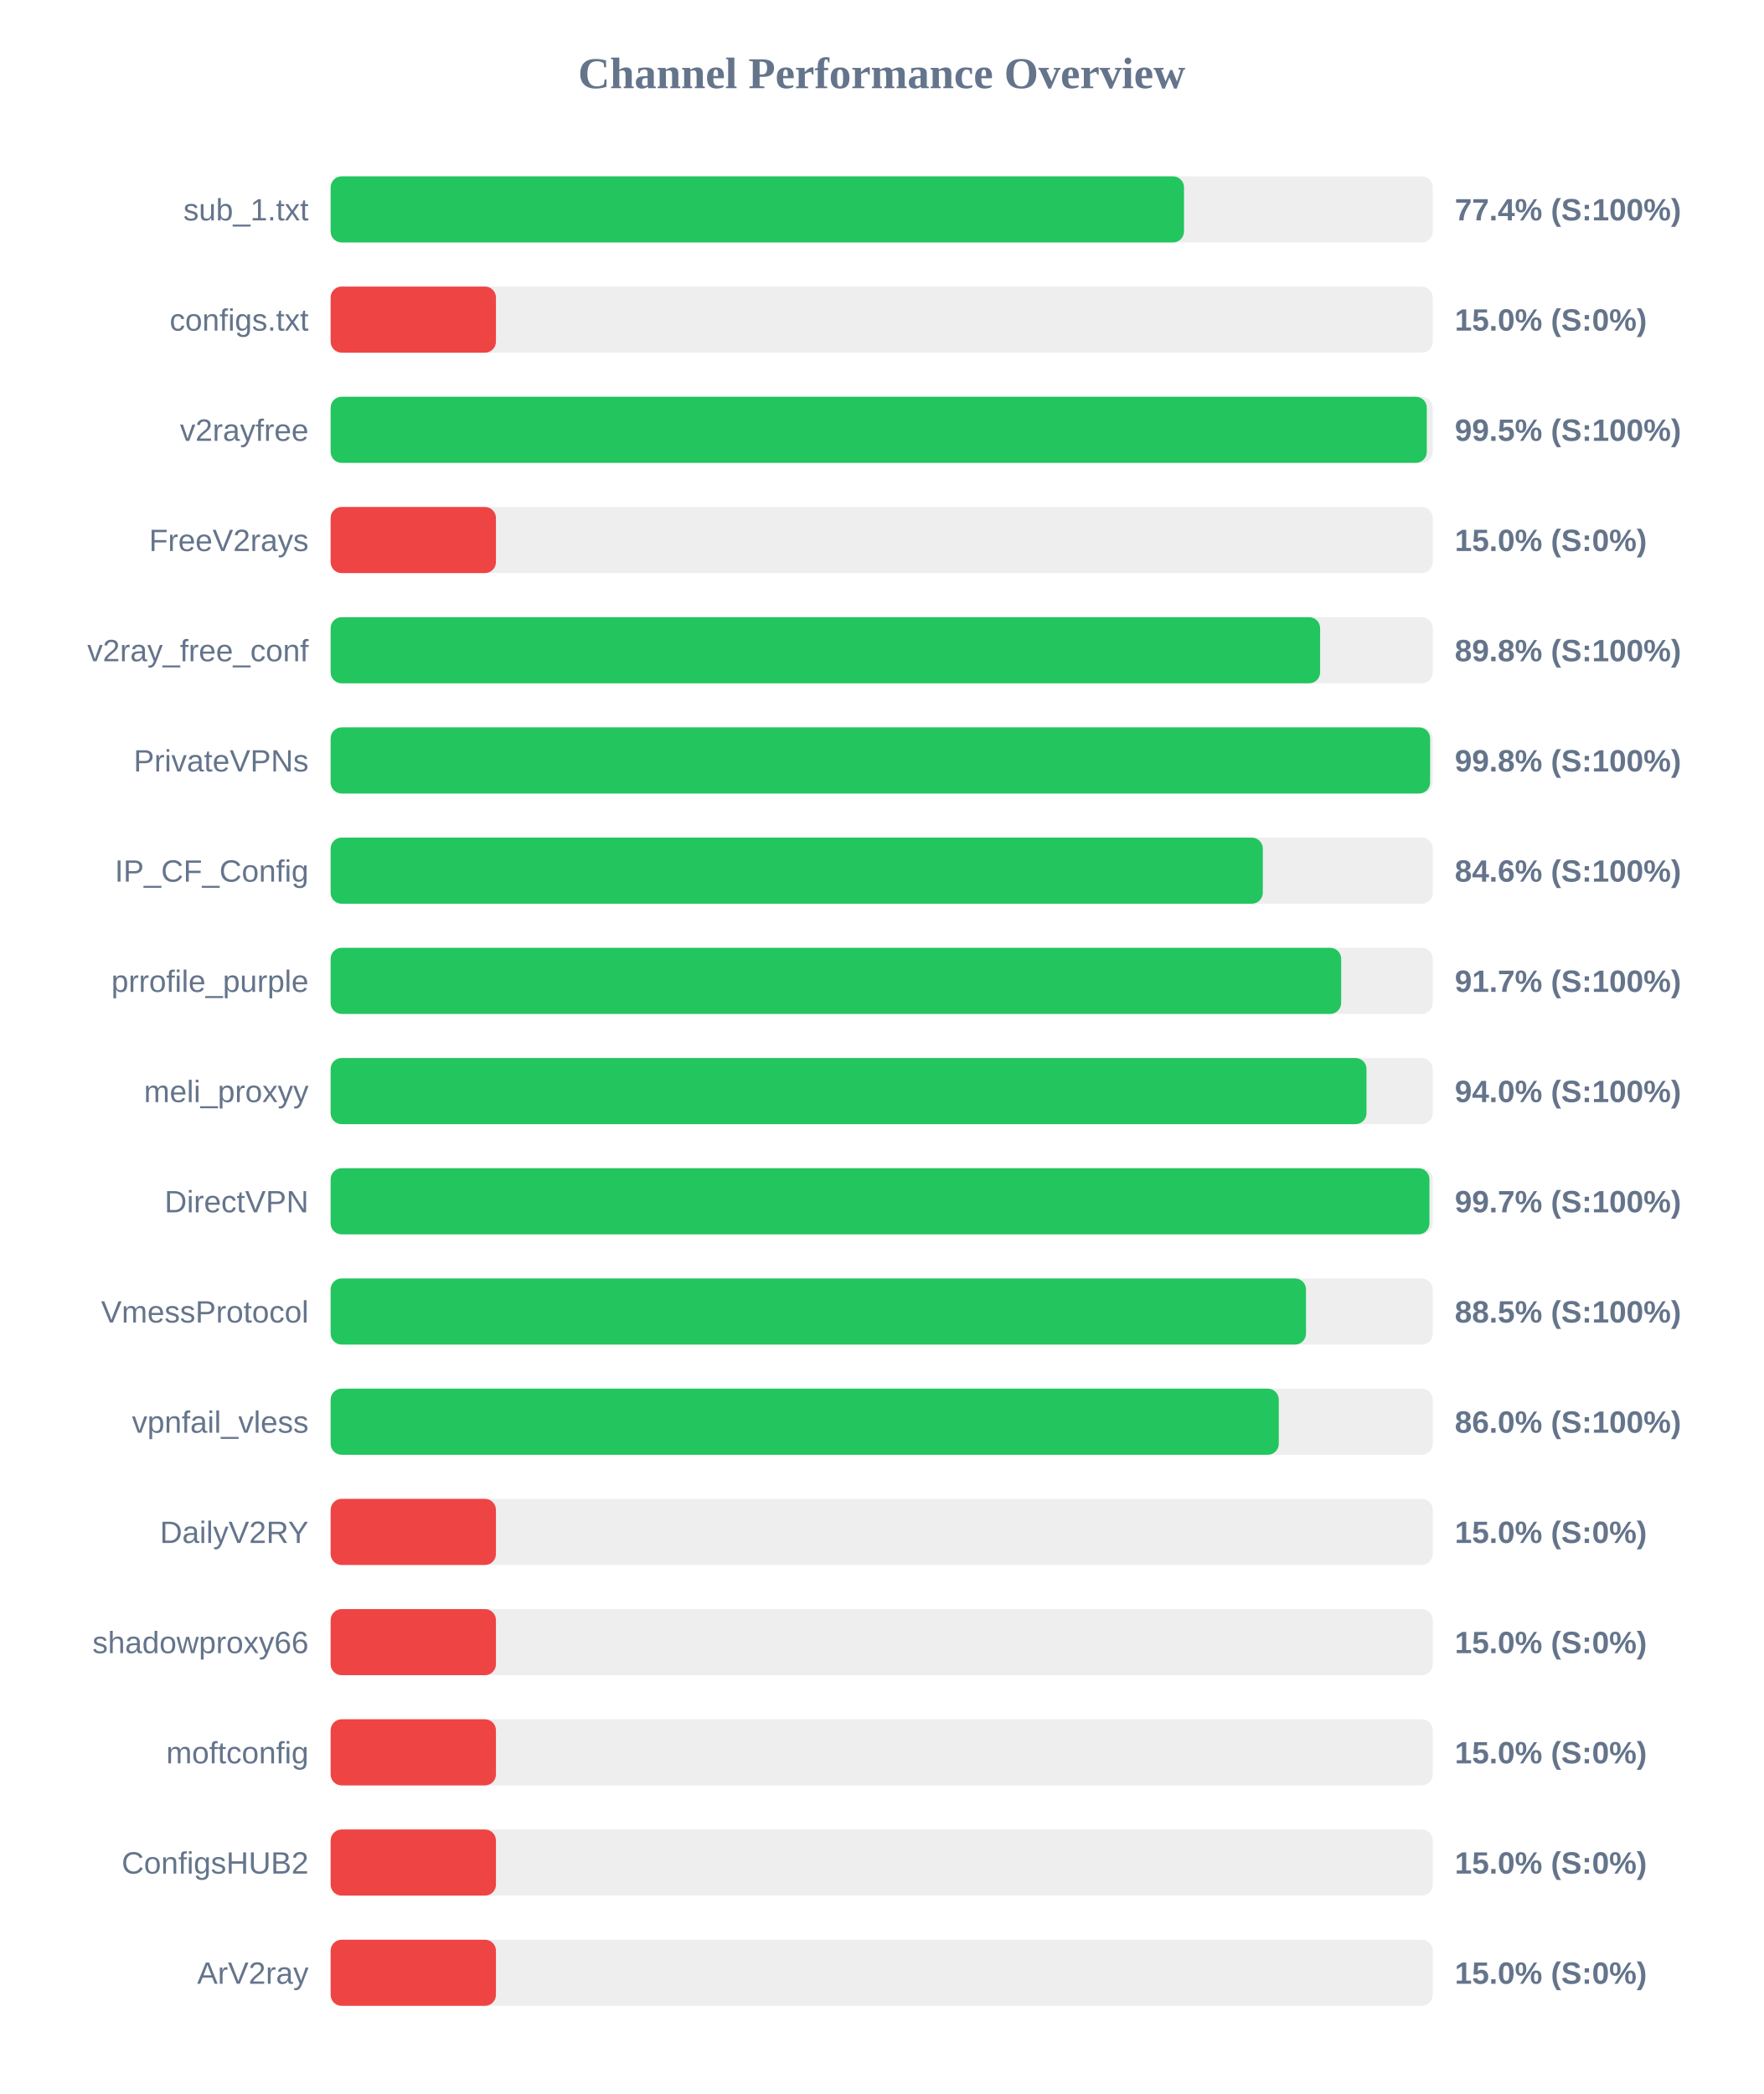
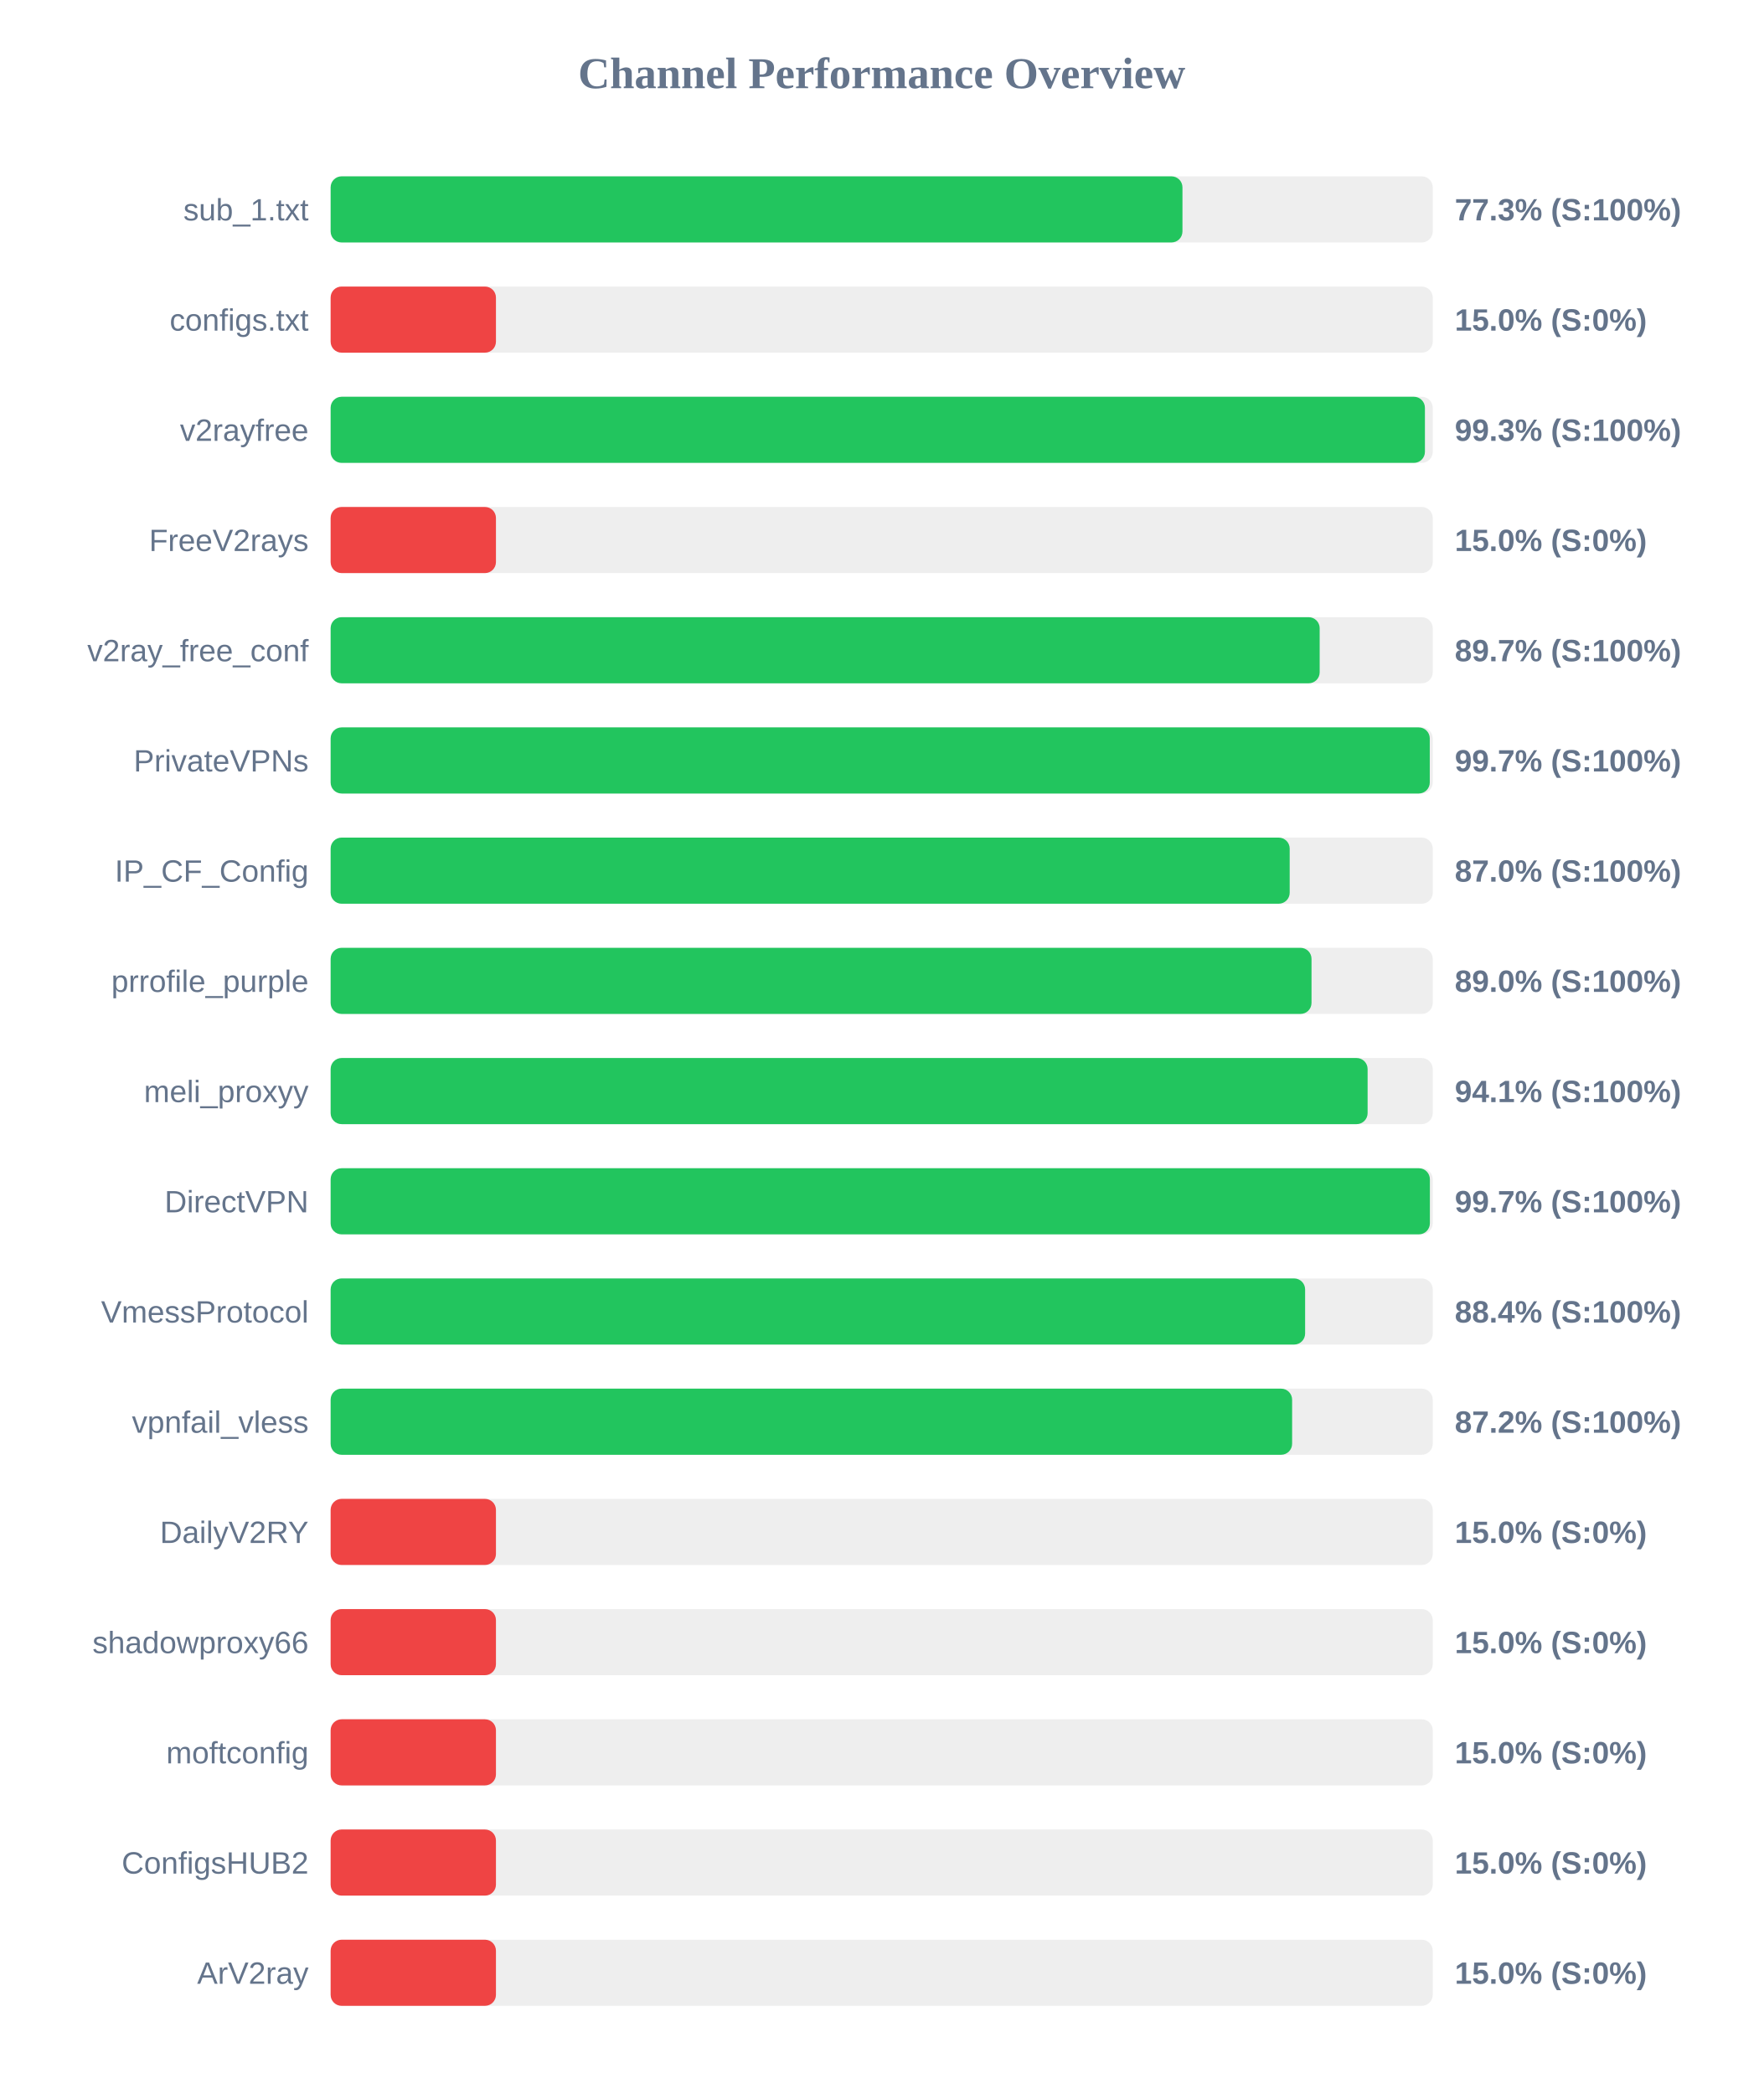
<svg xmlns="http://www.w3.org/2000/svg" width="800" height="950" version="1.1">
  <style>
        .row { font: 14px Arial; fill: #64748b; }
        .score { font: bold 14px Arial; fill: #64748b; }
    </style>
  <text x="400" y="40" text-anchor="middle" font-size="20px" font-weight="bold" fill="#64748b">Channel Performance Overview</text>
  <rect x="150" y="80" width="500" height="30" fill="#eee" rx="5" />
-   <rect x="150" y="80" width="387.15" height="30" fill="#22c55e" rx="5" />
+   <rect x="150" y="80" width="386.45" height="30" fill="#22c55e" rx="5" />
  <text x="140" y="100" text-anchor="end" class="row">sub_1.txt</text>
-   <text x="660" y="100" text-anchor="start" class="score">77.4% (S:100%)</text>
+   <text x="660" y="100" text-anchor="start" class="score">77.3% (S:100%)</text>
  <rect x="150" y="130" width="500" height="30" fill="#eee" rx="5" />
  <rect x="150" y="130" width="75.0" height="30" fill="#ef4444" rx="5" />
  <text x="140" y="150" text-anchor="end" class="row">configs.txt</text>
  <text x="660" y="150" text-anchor="start" class="score">15.0% (S:0%)</text>
  <rect x="150" y="180" width="500" height="30" fill="#eee" rx="5" />
-   <rect x="150" y="180" width="497.3" height="30" fill="#22c55e" rx="5" />
+   <rect x="150" y="180" width="496.45" height="30" fill="#22c55e" rx="5" />
  <text x="140" y="200" text-anchor="end" class="row">v2rayfree</text>
-   <text x="660" y="200" text-anchor="start" class="score">99.5% (S:100%)</text>
+   <text x="660" y="200" text-anchor="start" class="score">99.3% (S:100%)</text>
  <rect x="150" y="230" width="500" height="30" fill="#eee" rx="5" />
  <rect x="150" y="230" width="75.0" height="30" fill="#ef4444" rx="5" />
  <text x="140" y="250" text-anchor="end" class="row">FreeV2rays</text>
  <text x="660" y="250" text-anchor="start" class="score">15.0% (S:0%)</text>
  <rect x="150" y="280" width="500" height="30" fill="#eee" rx="5" />
-   <rect x="150" y="280" width="448.9" height="30" fill="#22c55e" rx="5" />
+   <rect x="150" y="280" width="448.7" height="30" fill="#22c55e" rx="5" />
  <text x="140" y="300" text-anchor="end" class="row">v2ray_free_conf</text>
-   <text x="660" y="300" text-anchor="start" class="score">89.8% (S:100%)</text>
+   <text x="660" y="300" text-anchor="start" class="score">89.7% (S:100%)</text>
  <rect x="150" y="330" width="500" height="30" fill="#eee" rx="5" />
-   <rect x="150" y="330" width="498.8" height="30" fill="#22c55e" rx="5" />
+   <rect x="150" y="330" width="498.65" height="30" fill="#22c55e" rx="5" />
  <text x="140" y="350" text-anchor="end" class="row">PrivateVPNs</text>
-   <text x="660" y="350" text-anchor="start" class="score">99.8% (S:100%)</text>
+   <text x="660" y="350" text-anchor="start" class="score">99.7% (S:100%)</text>
  <rect x="150" y="380" width="500" height="30" fill="#eee" rx="5" />
-   <rect x="150" y="380" width="422.9" height="30" fill="#22c55e" rx="5" />
+   <rect x="150" y="380" width="435.1" height="30" fill="#22c55e" rx="5" />
  <text x="140" y="400" text-anchor="end" class="row">IP_CF_Config</text>
-   <text x="660" y="400" text-anchor="start" class="score">84.6% (S:100%)</text>
+   <text x="660" y="400" text-anchor="start" class="score">87.0% (S:100%)</text>
  <rect x="150" y="430" width="500" height="30" fill="#eee" rx="5" />
-   <rect x="150" y="430" width="458.45" height="30" fill="#22c55e" rx="5" />
+   <rect x="150" y="430" width="445.0" height="30" fill="#22c55e" rx="5" />
  <text x="140" y="450" text-anchor="end" class="row">prrofile_purple</text>
-   <text x="660" y="450" text-anchor="start" class="score">91.7% (S:100%)</text>
+   <text x="660" y="450" text-anchor="start" class="score">89.0% (S:100%)</text>
  <rect x="150" y="480" width="500" height="30" fill="#eee" rx="5" />
-   <rect x="150" y="480" width="469.95" height="30" fill="#22c55e" rx="5" />
+   <rect x="150" y="480" width="470.45" height="30" fill="#22c55e" rx="5" />
  <text x="140" y="500" text-anchor="end" class="row">meli_proxyy</text>
-   <text x="660" y="500" text-anchor="start" class="score">94.0% (S:100%)</text>
+   <text x="660" y="500" text-anchor="start" class="score">94.1% (S:100%)</text>
  <rect x="150" y="530" width="500" height="30" fill="#eee" rx="5" />
-   <rect x="150" y="530" width="498.5" height="30" fill="#22c55e" rx="5" />
+   <rect x="150" y="530" width="498.7" height="30" fill="#22c55e" rx="5" />
  <text x="140" y="550" text-anchor="end" class="row">DirectVPN</text>
  <text x="660" y="550" text-anchor="start" class="score">99.7% (S:100%)</text>
  <rect x="150" y="580" width="500" height="30" fill="#eee" rx="5" />
-   <rect x="150" y="580" width="442.5" height="30" fill="#22c55e" rx="5" />
+   <rect x="150" y="580" width="442.1" height="30" fill="#22c55e" rx="5" />
  <text x="140" y="600" text-anchor="end" class="row">VmessProtocol</text>
-   <text x="660" y="600" text-anchor="start" class="score">88.5% (S:100%)</text>
+   <text x="660" y="600" text-anchor="start" class="score">88.4% (S:100%)</text>
  <rect x="150" y="630" width="500" height="30" fill="#eee" rx="5" />
-   <rect x="150" y="630" width="430.15" height="30" fill="#22c55e" rx="5" />
+   <rect x="150" y="630" width="436.2" height="30" fill="#22c55e" rx="5" />
  <text x="140" y="650" text-anchor="end" class="row">vpnfail_vless</text>
-   <text x="660" y="650" text-anchor="start" class="score">86.0% (S:100%)</text>
+   <text x="660" y="650" text-anchor="start" class="score">87.2% (S:100%)</text>
  <rect x="150" y="680" width="500" height="30" fill="#eee" rx="5" />
  <rect x="150" y="680" width="75.0" height="30" fill="#ef4444" rx="5" />
  <text x="140" y="700" text-anchor="end" class="row">DailyV2RY</text>
  <text x="660" y="700" text-anchor="start" class="score">15.0% (S:0%)</text>
  <rect x="150" y="730" width="500" height="30" fill="#eee" rx="5" />
  <rect x="150" y="730" width="75.0" height="30" fill="#ef4444" rx="5" />
  <text x="140" y="750" text-anchor="end" class="row">shadowproxy66</text>
  <text x="660" y="750" text-anchor="start" class="score">15.0% (S:0%)</text>
  <rect x="150" y="780" width="500" height="30" fill="#eee" rx="5" />
  <rect x="150" y="780" width="75.0" height="30" fill="#ef4444" rx="5" />
  <text x="140" y="800" text-anchor="end" class="row">moftconfig</text>
  <text x="660" y="800" text-anchor="start" class="score">15.0% (S:0%)</text>
  <rect x="150" y="830" width="500" height="30" fill="#eee" rx="5" />
  <rect x="150" y="830" width="75.0" height="30" fill="#ef4444" rx="5" />
  <text x="140" y="850" text-anchor="end" class="row">ConfigsHUB2</text>
  <text x="660" y="850" text-anchor="start" class="score">15.0% (S:0%)</text>
  <rect x="150" y="880" width="500" height="30" fill="#eee" rx="5" />
  <rect x="150" y="880" width="75.0" height="30" fill="#ef4444" rx="5" />
  <text x="140" y="900" text-anchor="end" class="row">ArV2ray</text>
  <text x="660" y="900" text-anchor="start" class="score">15.0% (S:0%)</text>
</svg>
